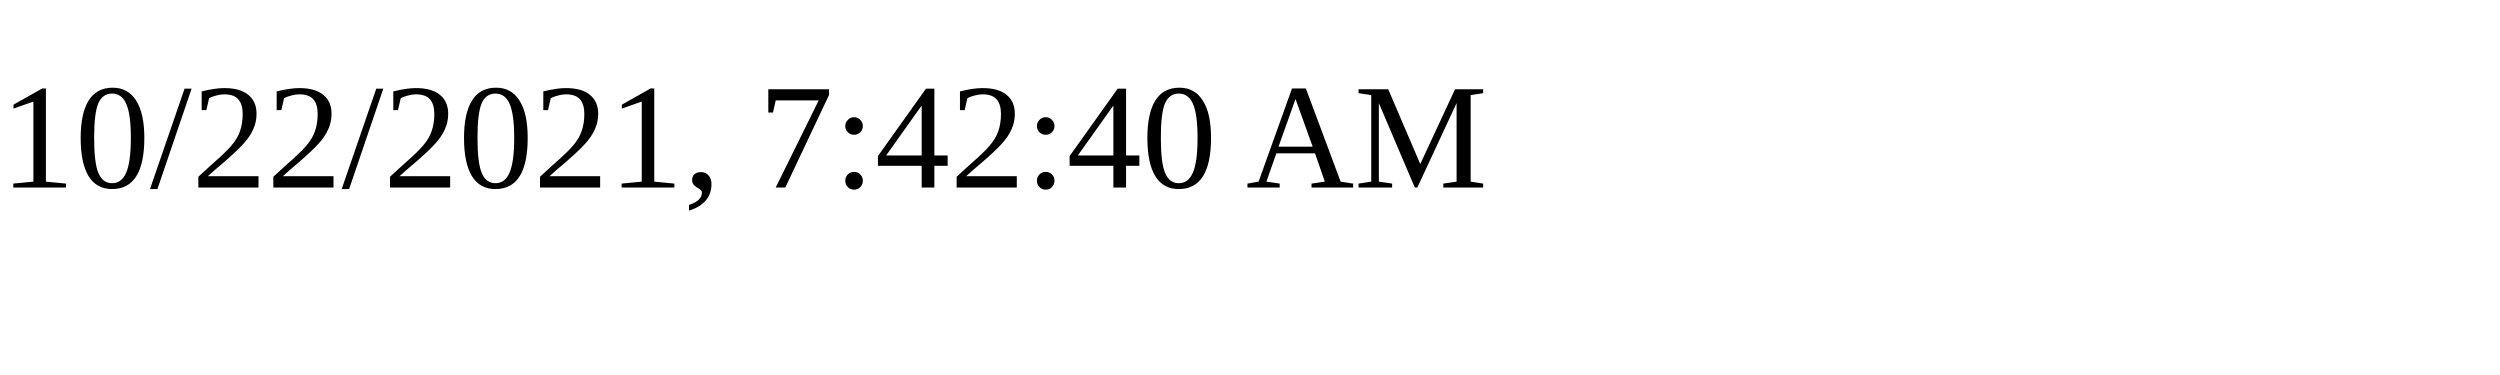
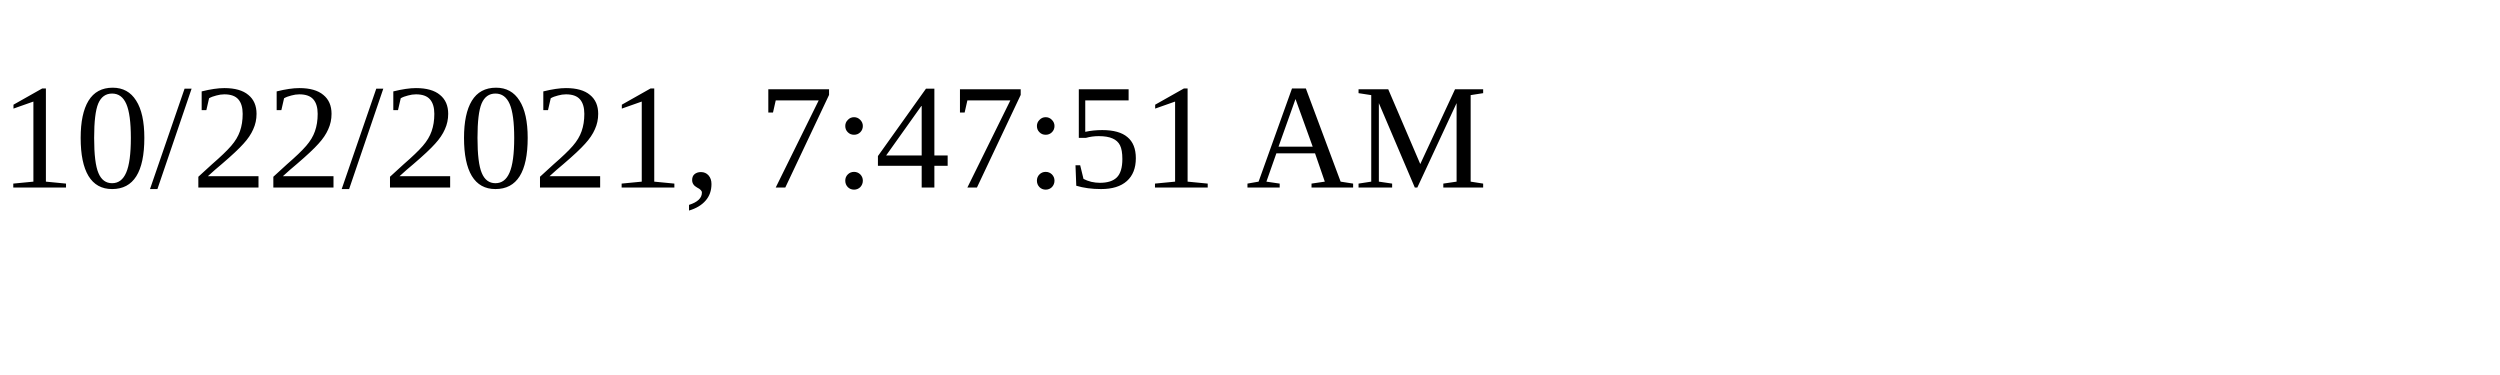
<svg xmlns="http://www.w3.org/2000/svg" height="30" width="200">
-   <text x="0" y="15">10/22/2021, 7:42:40 AM</text>
+   <text x="0" y="15">10/22/2021, 7:47:51 AM</text>
</svg>
